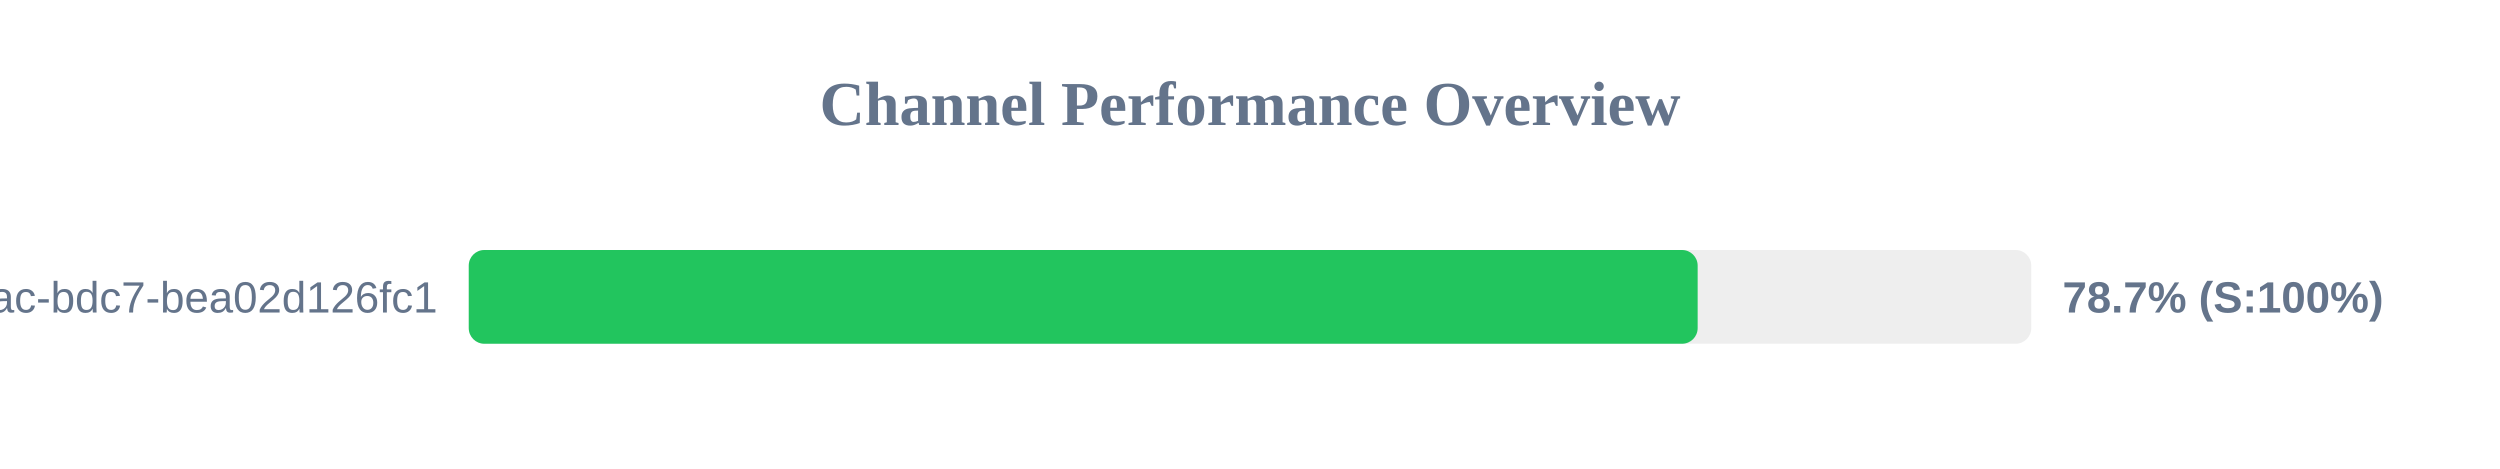
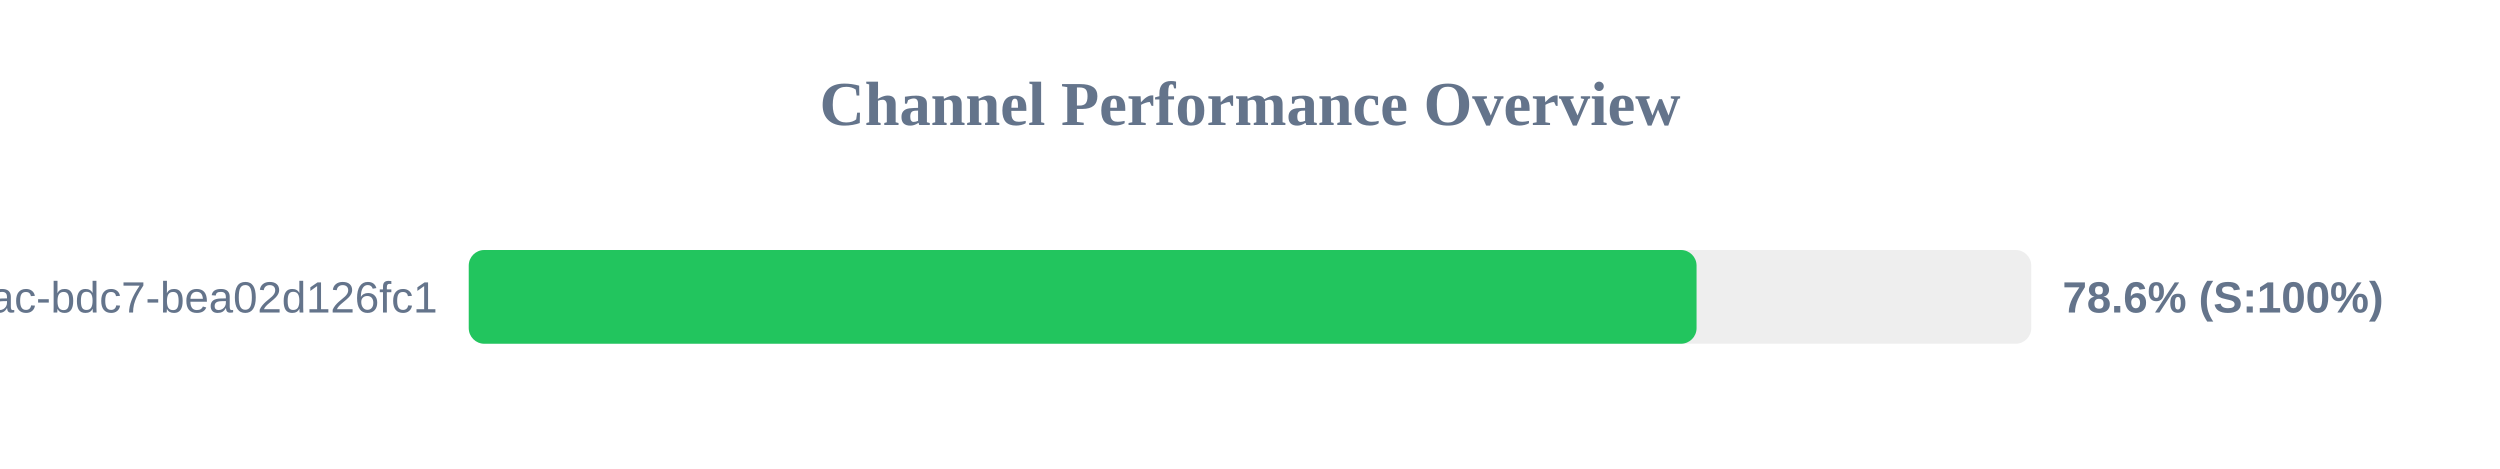
<svg xmlns="http://www.w3.org/2000/svg" width="800" height="150" version="1.1">
  <style>
        .row { font: 14px Arial; fill: #64748b; }
        .score { font: bold 14px Arial; fill: #64748b; }
    </style>
  <text x="400" y="40" text-anchor="middle" font-size="20px" font-weight="bold" fill="#64748b">Channel Performance Overview</text>
  <rect x="150" y="80" width="500" height="30" fill="#eee" rx="5" />
-   <rect x="150" y="80" width="393.25" height="30" fill="#22c55e" rx="5" />
+   <rect x="150" y="80" width="392.9" height="30" fill="#22c55e" rx="5" />
  <text x="140" y="100" text-anchor="end" class="row">?uuid=e31ad3e6-e341-42ac-bdc7-bea02d126fc1</text>
-   <text x="660" y="100" text-anchor="start" class="score">78.7% (S:100%)</text>
+   <text x="660" y="100" text-anchor="start" class="score">78.6% (S:100%)</text>
</svg>
